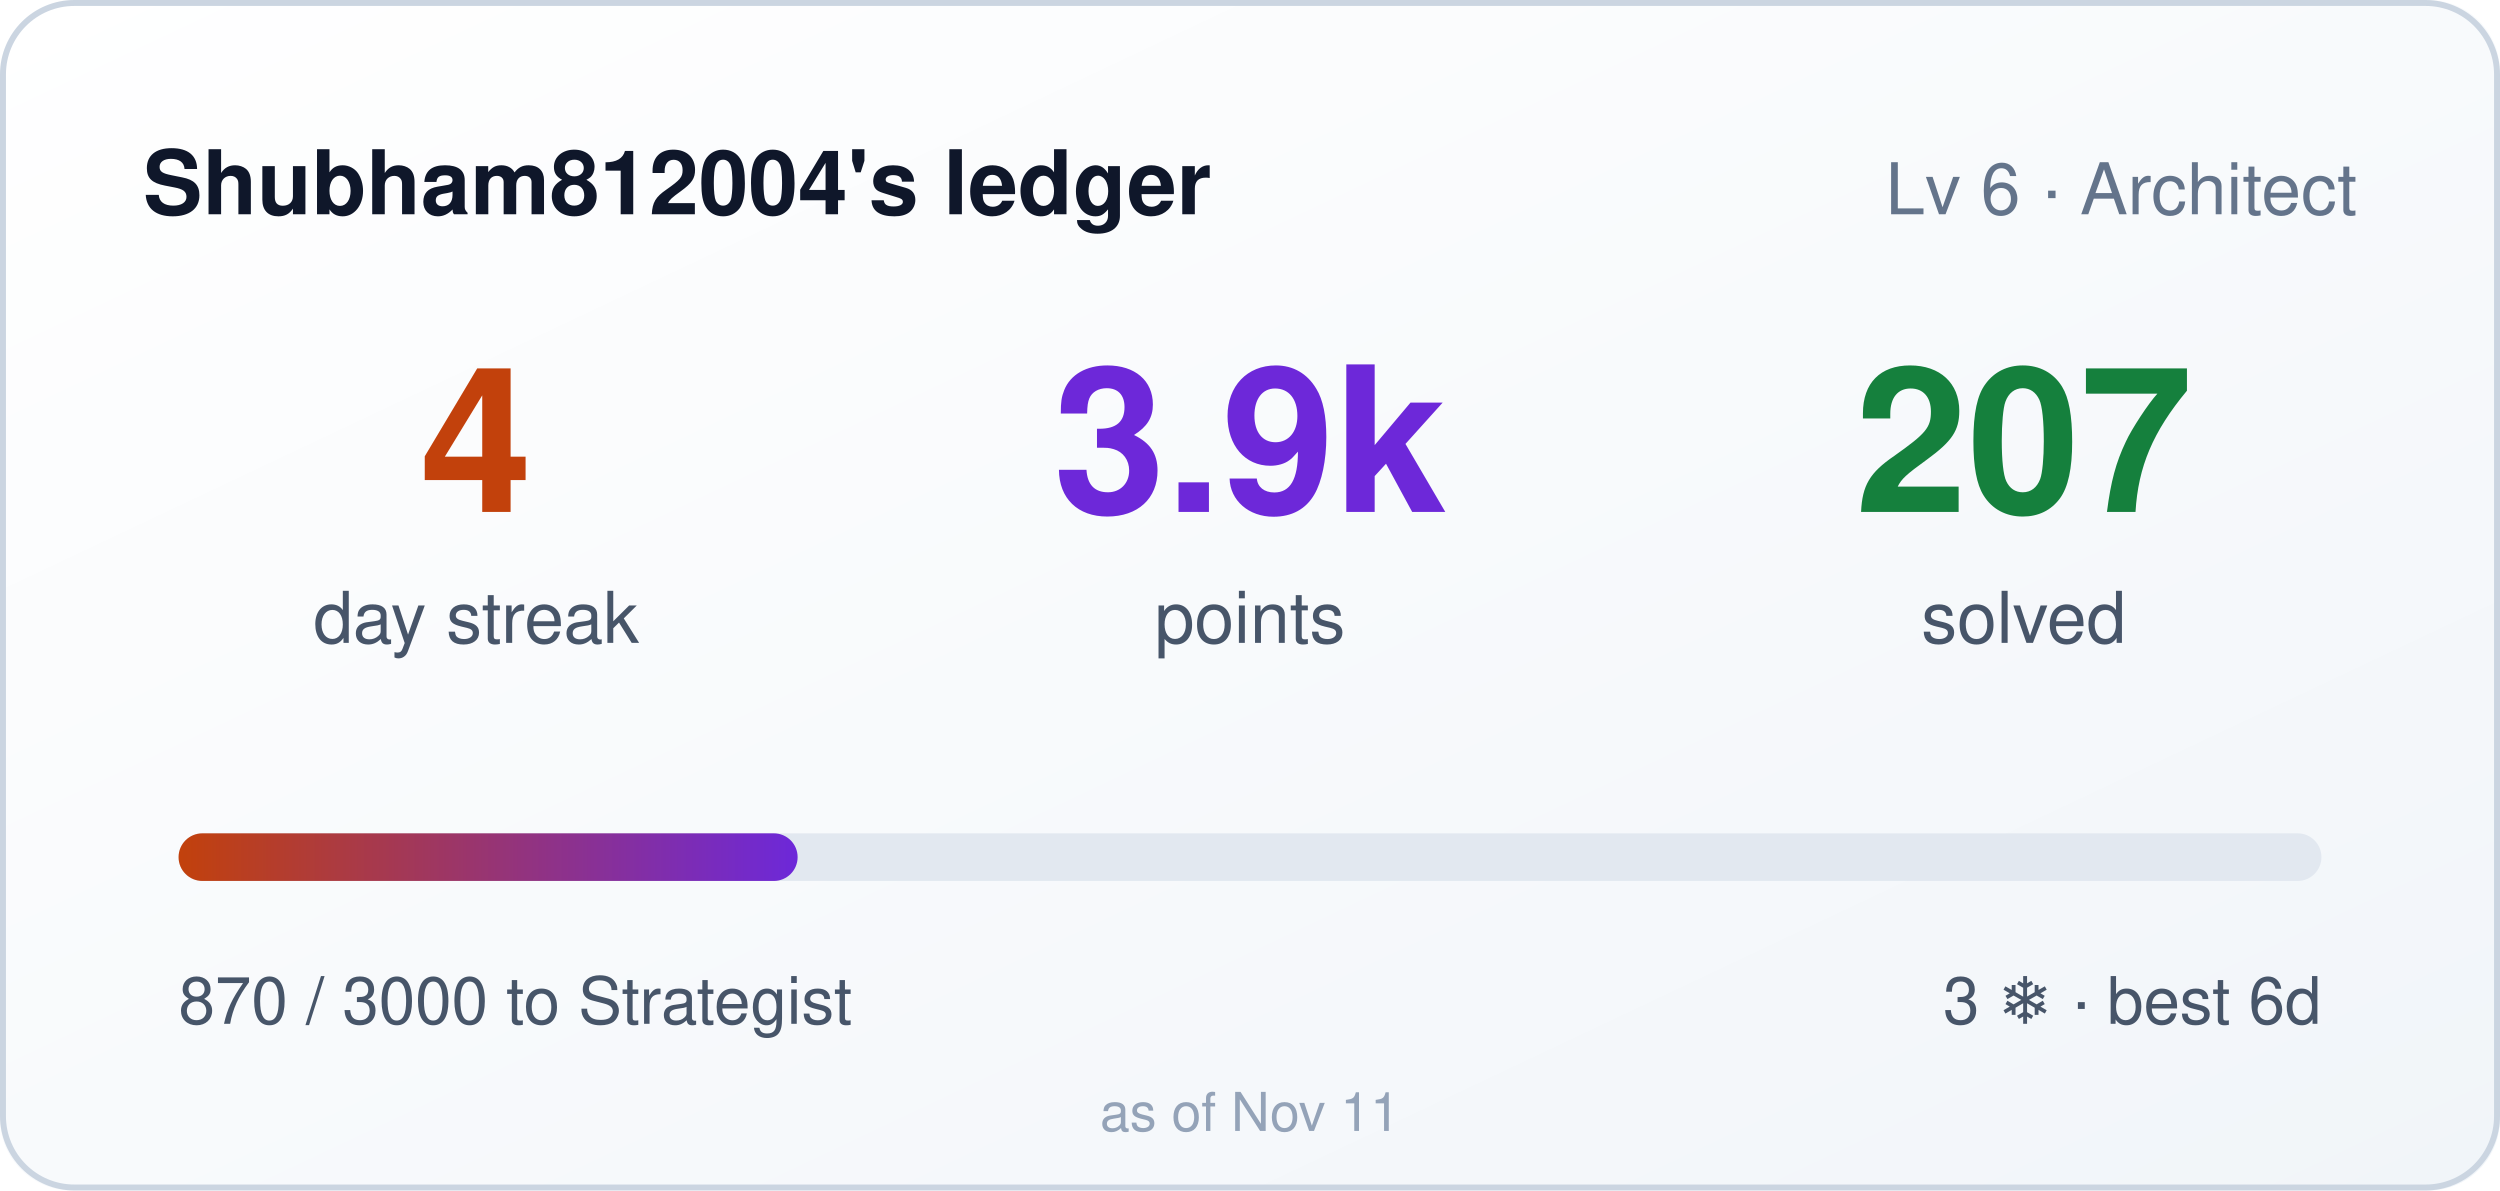
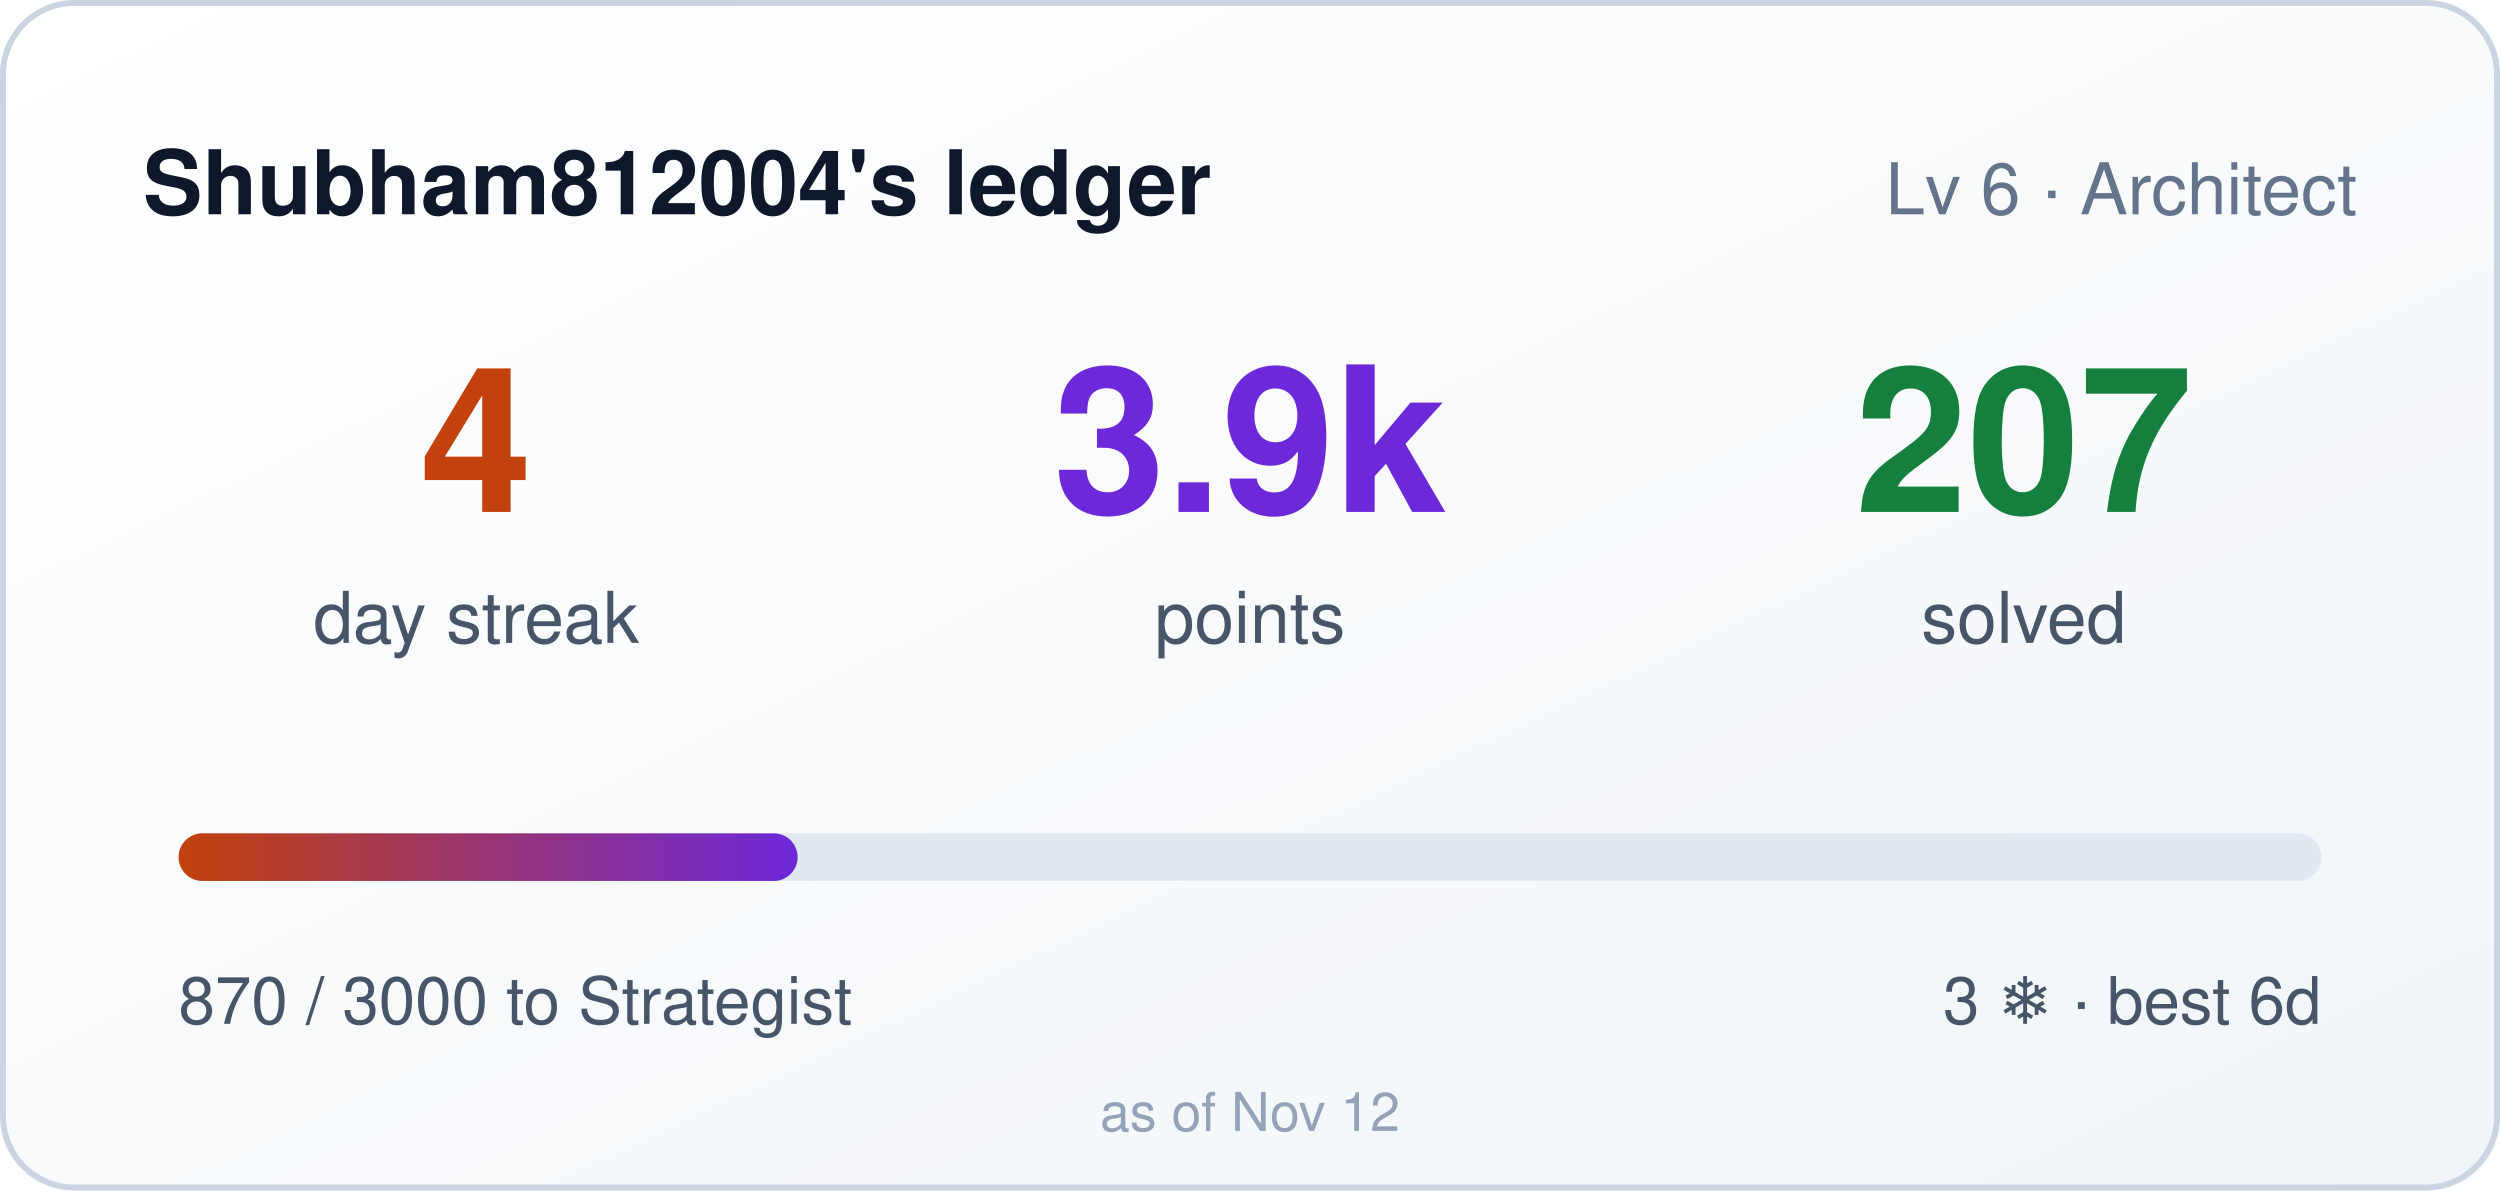
<svg xmlns="http://www.w3.org/2000/svg" width="420" height="200" role="img" aria-label="Shubham812004's ledger: 4 day streak, 3870 points">
  <style>
    .bar,.n{transform-box:fill-box}
    .bar{transform-origin:left center}
    @media (prefers-reduced-motion: no-preference){
      .bar{animation:cl-grow .9s cubic-bezier(.22,1,.36,1) both}
      .n{animation:cl-rise .5s ease-out both}
      .n2{animation-delay:.08s}
      .n3{animation-delay:.16s}
    }
    @keyframes cl-grow{from{transform:scaleX(0)}to{transform:scaleX(1)}}
    @keyframes cl-rise{from{opacity:0;transform:translateY(6px)}to{opacity:1;transform:none}}
  </style>
  <defs>
    <linearGradient id="bg" x1="0" y1="0" x2="1" y2="1">
      <stop offset="0" stop-color="#ffffff" />
      <stop offset="1" stop-color="#f1f5f9" />
    </linearGradient>
    <linearGradient id="bar" x1="0" y1="0" x2="1" y2="0">
      <stop offset="0" stop-color="#c2410c" />
      <stop offset="1" stop-color="#6d28d9" />
    </linearGradient>
  </defs>
  <rect width="420" height="200" rx="12" fill="url(#bg)" />
  <rect x="0.5" y="0.5" width="419" height="199" rx="12" fill="none" stroke="#cbd5e1" />
  <text x="24" y="36" fill="#0f172a" font-size="15" font-weight="600" font-family="Segoe UI,Helvetica,Arial,sans-serif">Shubham812004's ledger</text>
  <text x="396" y="36" fill="#64748b" font-size="12" text-anchor="end" font-family="Segoe UI,Helvetica,Arial,sans-serif">Lv 6 · Architect</text>
  <g font-family="Segoe UI,Helvetica,Arial,sans-serif">
    <text class="n n1" x="80" y="86" fill="#c2410c" font-size="34" font-weight="700" text-anchor="middle">4</text>
    <text x="80" y="108" fill="#475569" font-size="12" text-anchor="middle">day streak</text>
    <text class="n n2" x="210" y="86" fill="#6d28d9" font-size="34" font-weight="700" text-anchor="middle">3.9k</text>
    <text x="210" y="108" fill="#475569" font-size="12" text-anchor="middle">points</text>
    <text class="n n3" x="340" y="86" fill="#15803d" font-size="34" font-weight="700" text-anchor="middle">207</text>
    <text x="340" y="108" fill="#475569" font-size="12" text-anchor="middle">solved</text>
  </g>
  <rect x="30" y="140" width="360" height="8" rx="4" fill="#e2e8f0" />
  <rect class="bar" x="30" y="140" width="104" height="8" rx="4" fill="url(#bar)" />
  <text x="30" y="172" fill="#475569" font-size="11" font-family="Segoe UI,Helvetica,Arial,sans-serif">870 / 3000 to Strategist</text>
  <text x="390" y="172" fill="#475569" font-size="11" text-anchor="end" font-family="Segoe UI,Helvetica,Arial,sans-serif">3 ❄ · best 6d</text>
-   <text x="210" y="190" fill="#94a3b8" font-size="9" text-anchor="middle" font-family="Segoe UI,Helvetica,Arial,sans-serif">as of Nov 11</text>
+   <text x="210" y="190" fill="#94a3b8" font-size="9" text-anchor="middle" font-family="Segoe UI,Helvetica,Arial,sans-serif">as of Nov 12</text>
</svg>
